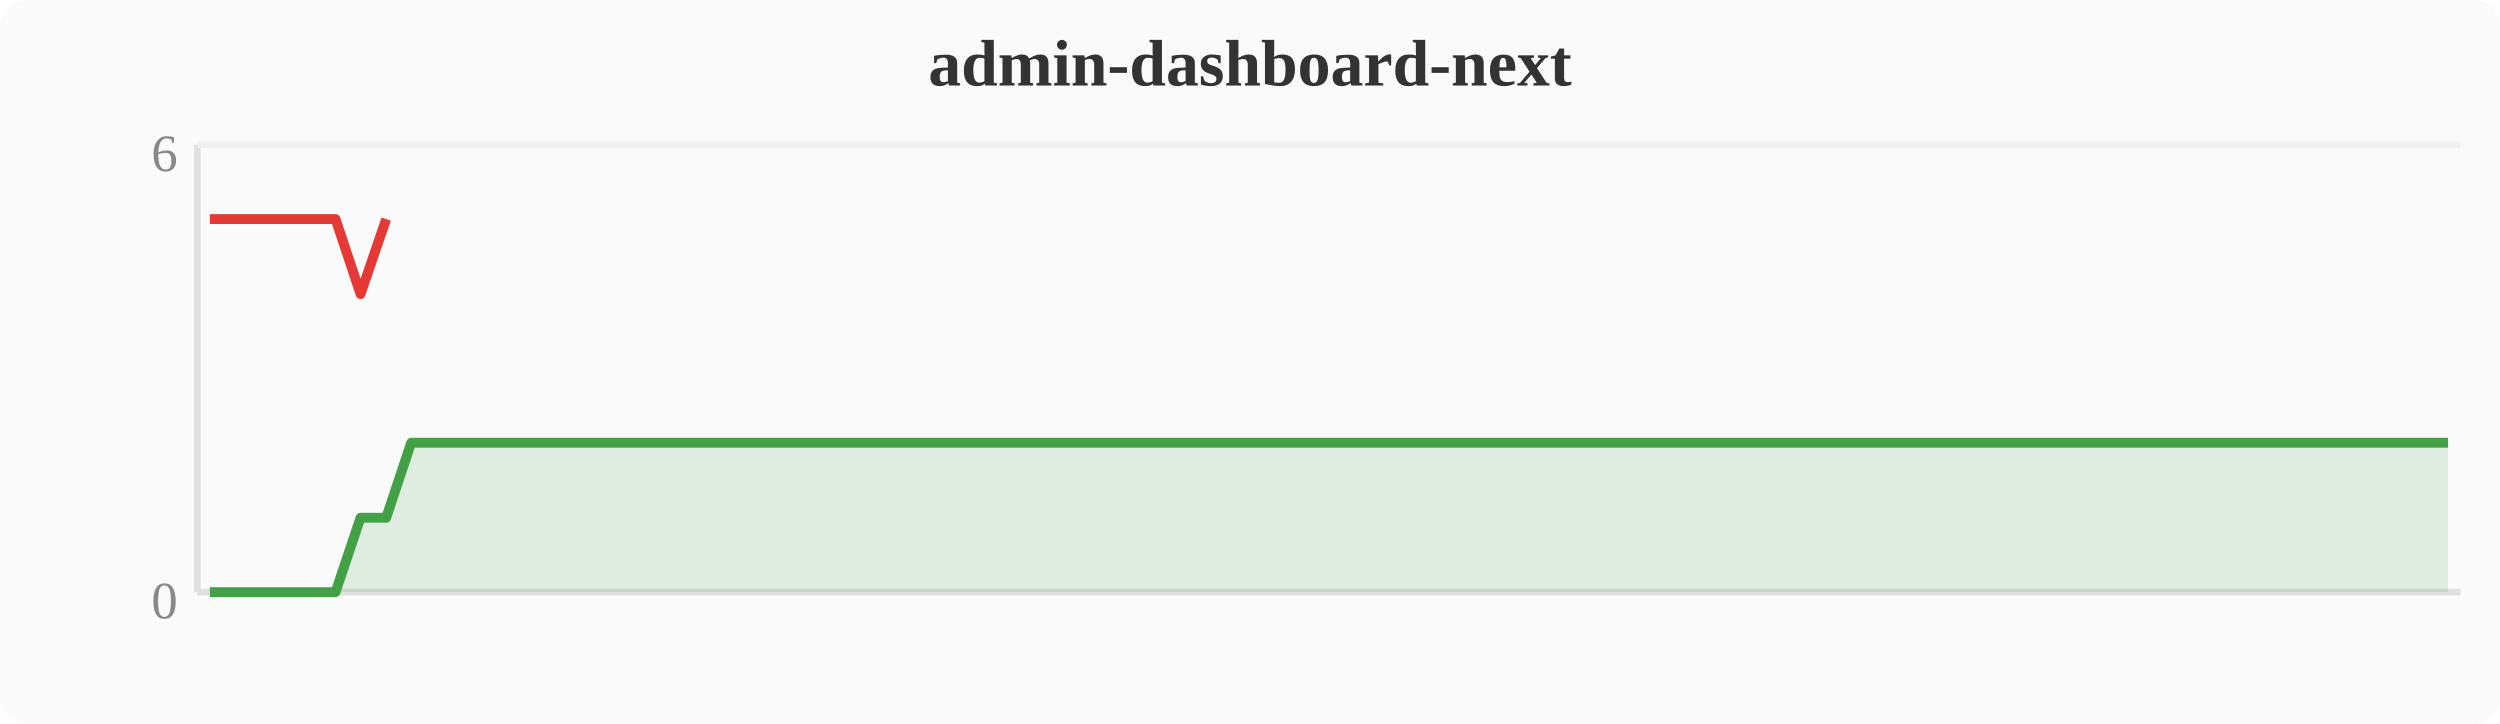
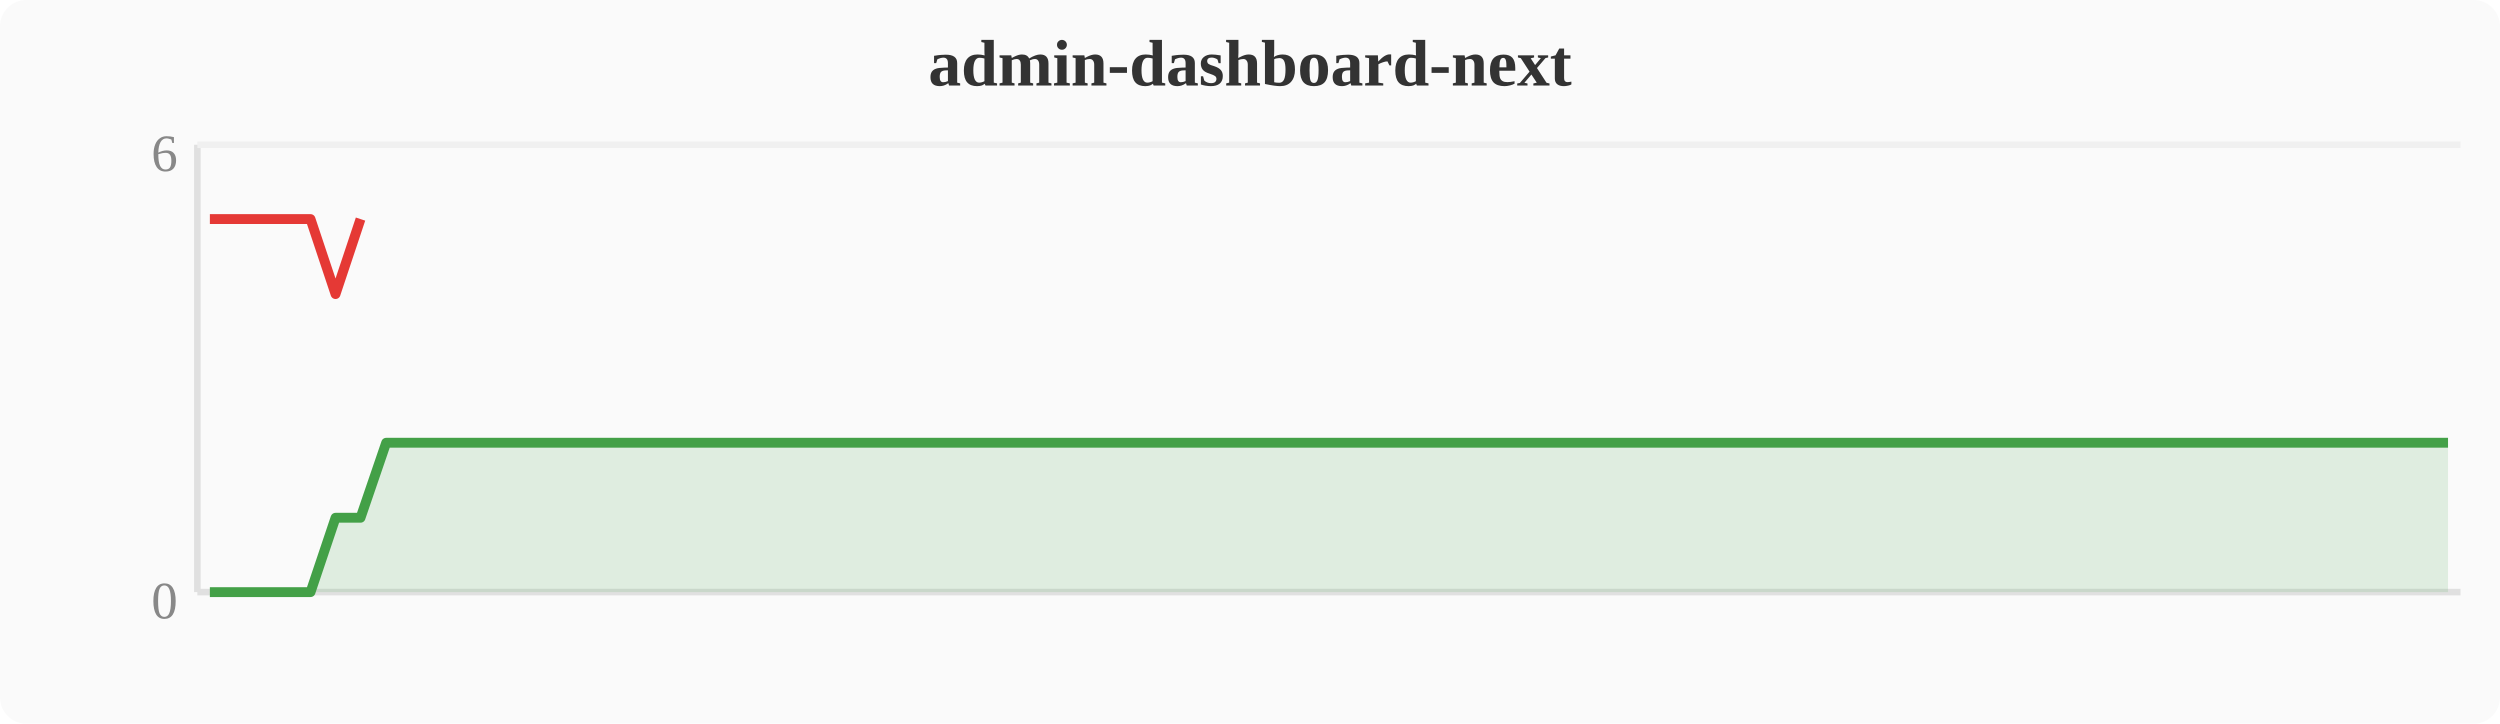
<svg xmlns="http://www.w3.org/2000/svg" width="380" height="110" viewBox="0 0 380 110">
  <rect width="380" height="110" fill="#fafafa" rx="4" />
  <text x="190" y="13" text-anchor="middle" font-size="10" font-weight="bold" fill="#333">admin-dashboard-next</text>
  <line x1="30" y1="22" x2="30" y2="90" stroke="#e0e0e0" stroke-width="1" />
  <line x1="30" y1="90" x2="374" y2="90" stroke="#e0e0e0" stroke-width="1" />
  <line x1="30" y1="22" x2="374" y2="22" stroke="#f0f0f0" stroke-width="1" />
  <text x="27" y="94" text-anchor="end" font-size="8" fill="#888">0</text>
  <text x="27" y="26" text-anchor="end" font-size="8" fill="#888">6</text>
-   <polygon points="31.9,90.0 35.7,90.0 39.6,90.0 43.4,90.0 47.2,90.0 51.0,90.0 54.8,78.7 58.7,78.7 62.5,67.3 66.3,67.3 70.1,67.3 74.0,67.3 77.8,67.3 81.6,67.3 85.4,67.3 89.2,67.3 93.1,67.3 96.9,67.3 100.7,67.3 104.5,67.3 108.4,67.3 112.2,67.3 116.0,67.3 119.8,67.3 123.6,67.3 127.5,67.3 131.3,67.3 135.1,67.3 138.9,67.3 142.8,67.3 146.6,67.3 150.4,67.3 154.2,67.3 158.0,67.3 161.9,67.3 165.7,67.3 169.5,67.3 173.3,67.3 177.2,67.3 181.0,67.3 184.8,67.3 188.6,67.3 192.4,67.3 196.3,67.3 200.1,67.3 203.9,67.3 207.7,67.3 211.6,67.3 215.4,67.3 219.2,67.3 223.0,67.3 226.8,67.3 230.7,67.3 234.5,67.3 238.3,67.3 242.1,67.3 246.0,67.3 249.8,67.3 253.6,67.3 257.4,67.3 261.2,67.3 265.1,67.3 268.9,67.3 272.7,67.3 276.5,67.3 280.4,67.3 284.2,67.3 288.0,67.3 291.8,67.3 295.6,67.3 299.5,67.3 303.3,67.3 307.1,67.3 310.9,67.3 314.8,67.3 318.6,67.3 322.4,67.3 326.2,67.3 330.0,67.3 333.9,67.3 337.7,67.3 341.5,67.3 345.3,67.3 349.2,67.3 353.0,67.3 356.8,67.3 360.6,67.3 364.4,67.3 368.3,67.3 372.1,67.3 372.1,90 31.9,90" fill="#43a047" opacity="0.15" />
-   <polyline points="31.9,90.0 35.7,90.0 39.6,90.0 43.4,90.0 47.2,90.0 51.0,90.0 54.8,78.7 58.7,78.7 62.5,67.3 66.3,67.3 70.1,67.3 74.0,67.3 77.8,67.3 81.6,67.3 85.4,67.3 89.2,67.3 93.1,67.3 96.9,67.3 100.7,67.3 104.5,67.3 108.4,67.3 112.2,67.3 116.0,67.3 119.8,67.3 123.6,67.3 127.5,67.3 131.3,67.3 135.1,67.3 138.9,67.3 142.8,67.3 146.6,67.3 150.4,67.3 154.2,67.3 158.0,67.3 161.9,67.3 165.7,67.3 169.5,67.3 173.3,67.3 177.2,67.3 181.0,67.3 184.8,67.3 188.6,67.3 192.4,67.3 196.3,67.3 200.1,67.3 203.9,67.3 207.7,67.3 211.6,67.3 215.4,67.3 219.2,67.3 223.0,67.3 226.8,67.3 230.7,67.3 234.5,67.3 238.3,67.3 242.1,67.3 246.0,67.3 249.8,67.3 253.6,67.3 257.4,67.3 261.2,67.3 265.1,67.3 268.9,67.3 272.7,67.3 276.5,67.3 280.4,67.3 284.2,67.3 288.0,67.3 291.8,67.3 295.6,67.3 299.5,67.3 303.3,67.3 307.1,67.3 310.9,67.3 314.8,67.3 318.6,67.3 322.4,67.3 326.2,67.3 330.0,67.3 333.9,67.3 337.7,67.3 341.5,67.3 345.3,67.3 349.2,67.3 353.0,67.3 356.8,67.3 360.6,67.3 364.4,67.3 368.3,67.3 372.1,67.3" fill="none" stroke="#43a047" stroke-width="1.5" stroke-linejoin="round" />
-   <polyline points="31.9,33.3 35.7,33.3 39.6,33.3 43.4,33.3 47.2,33.3 51.0,33.3 54.8,44.7 58.7,33.3" fill="none" stroke="#e53935" stroke-width="1.5" stroke-linejoin="round" />
+   <polygon points="31.9,90.0 35.7,90.0 39.6,90.0 43.4,90.0 47.2,90.0 51.0,78.7 54.8,78.7 58.7,67.3 62.5,67.3 66.3,67.3 70.1,67.3 74.0,67.3 77.8,67.3 81.6,67.3 85.4,67.3 89.2,67.3 93.1,67.3 96.9,67.3 100.7,67.3 104.5,67.3 108.4,67.3 112.2,67.3 116.0,67.3 119.8,67.3 123.6,67.3 127.5,67.3 131.3,67.3 135.1,67.3 138.9,67.3 142.8,67.3 146.6,67.3 150.4,67.3 154.2,67.3 158.0,67.3 161.9,67.3 165.7,67.3 169.5,67.3 173.3,67.3 177.2,67.3 181.0,67.3 184.8,67.3 188.6,67.3 192.4,67.3 196.3,67.3 200.1,67.3 203.9,67.3 207.7,67.3 211.6,67.3 215.4,67.3 219.2,67.3 223.0,67.3 226.8,67.3 230.7,67.3 234.5,67.3 238.3,67.3 242.1,67.3 246.0,67.3 249.8,67.3 253.6,67.3 257.4,67.3 261.2,67.3 265.1,67.3 268.9,67.3 272.7,67.3 276.5,67.3 280.4,67.3 284.2,67.3 288.0,67.3 291.8,67.3 295.6,67.3 299.5,67.3 303.3,67.3 307.1,67.3 310.9,67.3 314.8,67.3 318.6,67.3 322.4,67.3 326.2,67.3 330.0,67.3 333.9,67.3 337.7,67.3 341.5,67.3 345.3,67.3 349.2,67.3 353.0,67.3 356.8,67.3 360.6,67.3 364.4,67.3 368.3,67.3 372.1,67.3 372.1,90 31.9,90" fill="#43a047" opacity="0.15" />
+   <polyline points="31.9,90.0 35.7,90.0 39.6,90.0 43.4,90.0 47.2,90.0 51.0,78.7 54.8,78.7 58.7,67.3 62.5,67.3 66.3,67.3 70.1,67.3 74.0,67.3 77.8,67.3 81.6,67.3 85.4,67.3 89.2,67.3 93.1,67.3 96.9,67.3 100.7,67.3 104.5,67.3 108.4,67.3 112.2,67.3 116.0,67.3 119.8,67.3 123.6,67.3 127.5,67.3 131.3,67.3 135.1,67.3 138.9,67.3 142.8,67.3 146.6,67.3 150.4,67.3 154.2,67.3 158.0,67.3 161.9,67.3 165.7,67.3 169.5,67.3 173.3,67.3 177.2,67.3 181.0,67.3 184.8,67.3 188.6,67.3 192.4,67.3 196.3,67.3 200.1,67.3 203.9,67.3 207.7,67.3 211.6,67.3 215.4,67.3 219.2,67.3 223.0,67.3 226.8,67.3 230.7,67.3 234.5,67.3 238.3,67.3 242.1,67.3 246.0,67.3 249.8,67.3 253.6,67.3 257.4,67.3 261.2,67.3 265.1,67.3 268.9,67.3 272.7,67.3 276.5,67.3 280.4,67.3 284.2,67.3 288.0,67.3 291.8,67.3 295.6,67.3 299.5,67.3 303.3,67.3 307.1,67.3 310.9,67.3 314.8,67.3 318.6,67.3 322.4,67.3 326.2,67.3 330.0,67.3 333.9,67.3 337.7,67.3 341.5,67.3 345.3,67.3 349.2,67.3 353.0,67.3 356.8,67.3 360.6,67.3 364.4,67.3 368.3,67.3 372.1,67.3" fill="none" stroke="#43a047" stroke-width="1.5" stroke-linejoin="round" />
+   <polyline points="31.9,33.3 35.7,33.3 39.6,33.3 43.4,33.3 47.2,33.3 51.0,44.7 54.8,33.3" fill="none" stroke="#e53935" stroke-width="1.5" stroke-linejoin="round" />
</svg>
